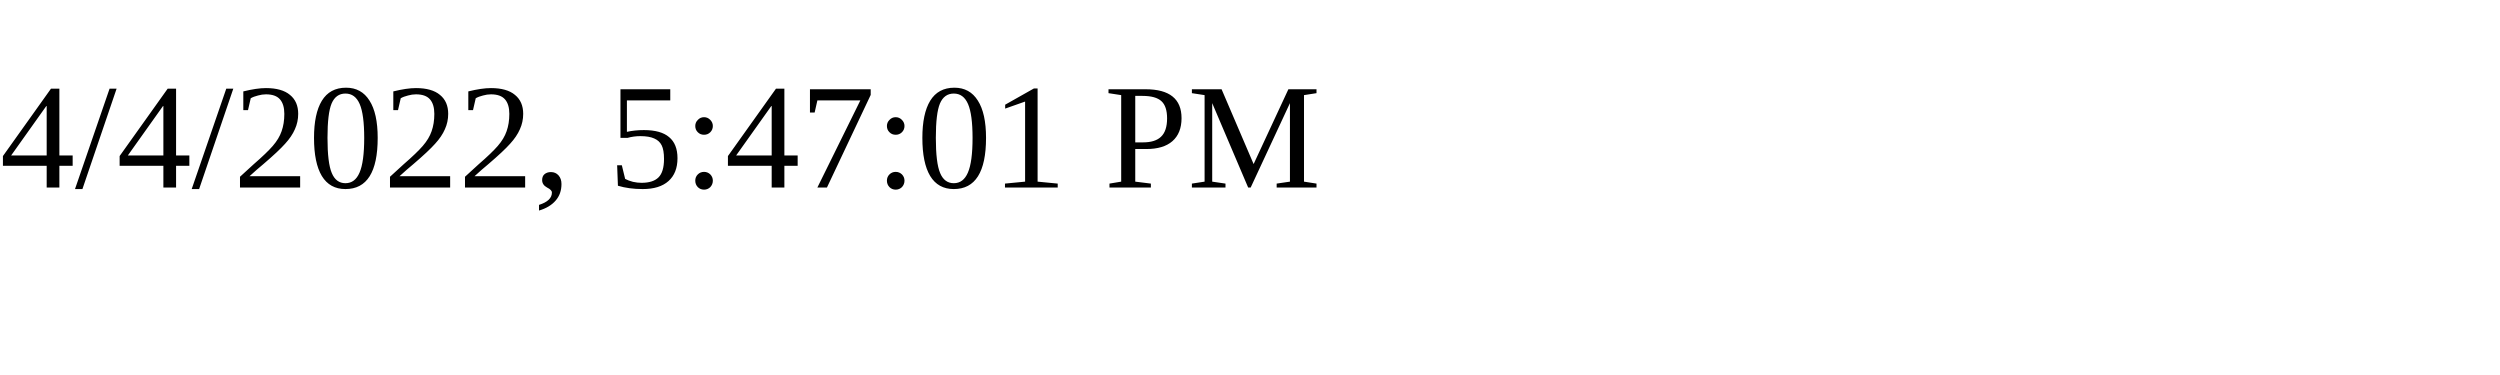
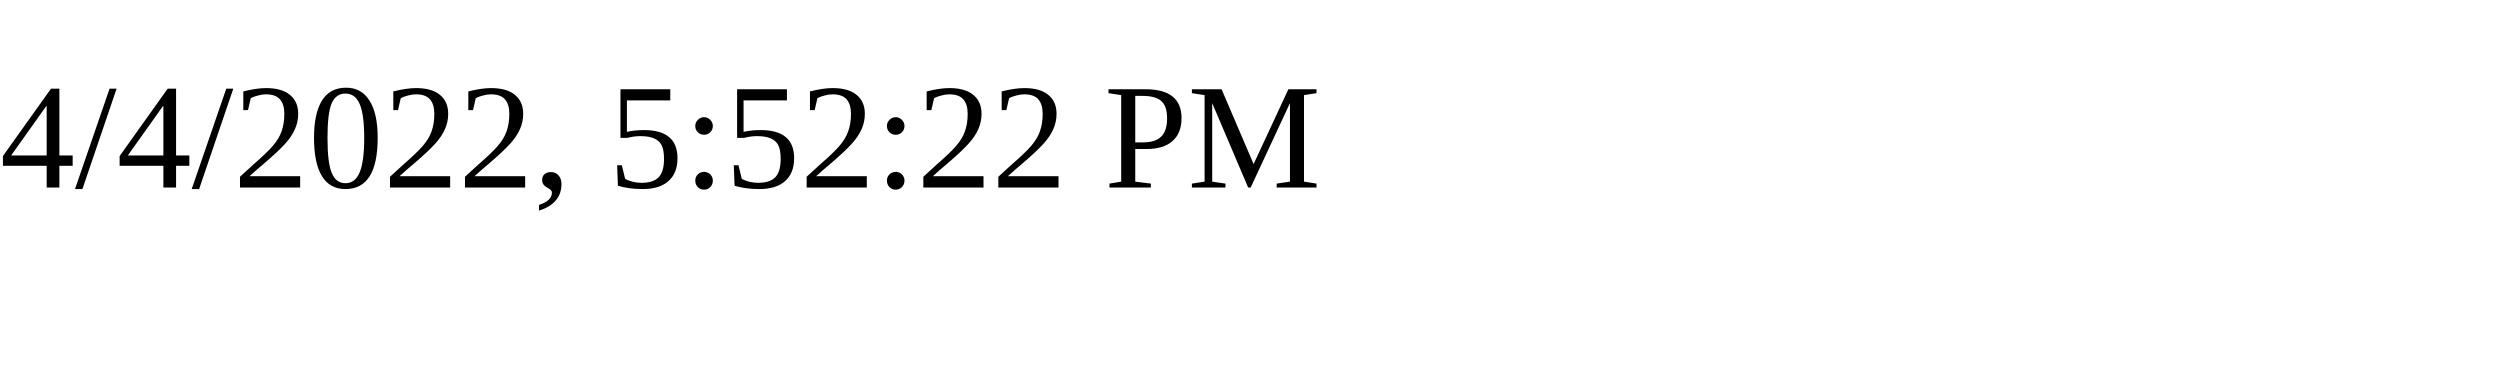
<svg xmlns="http://www.w3.org/2000/svg" height="30" width="200">
-   <text x="0" y="15">4/4/2022, 5:47:01 PM</text>
+   <text x="0" y="15">4/4/2022, 5:52:22 PM</text>
</svg>
